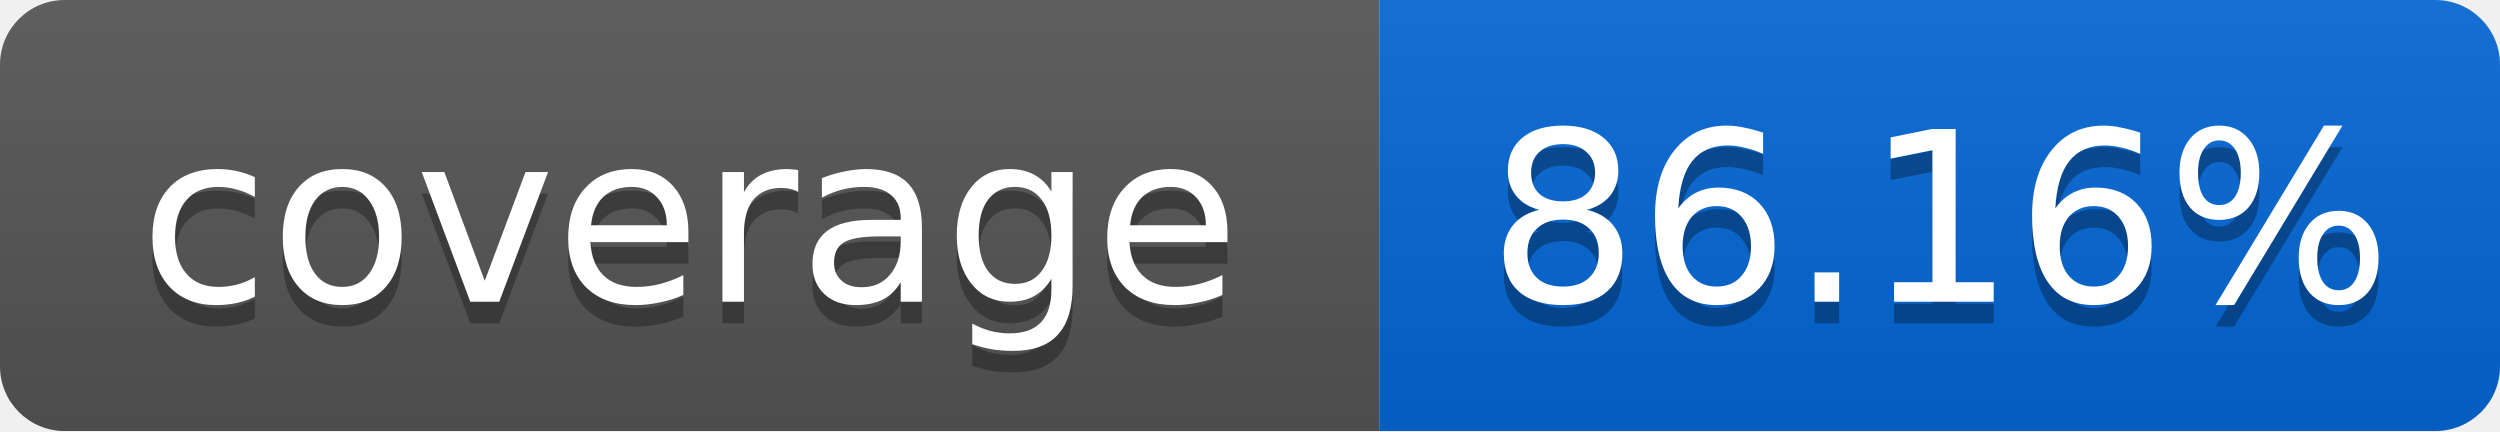
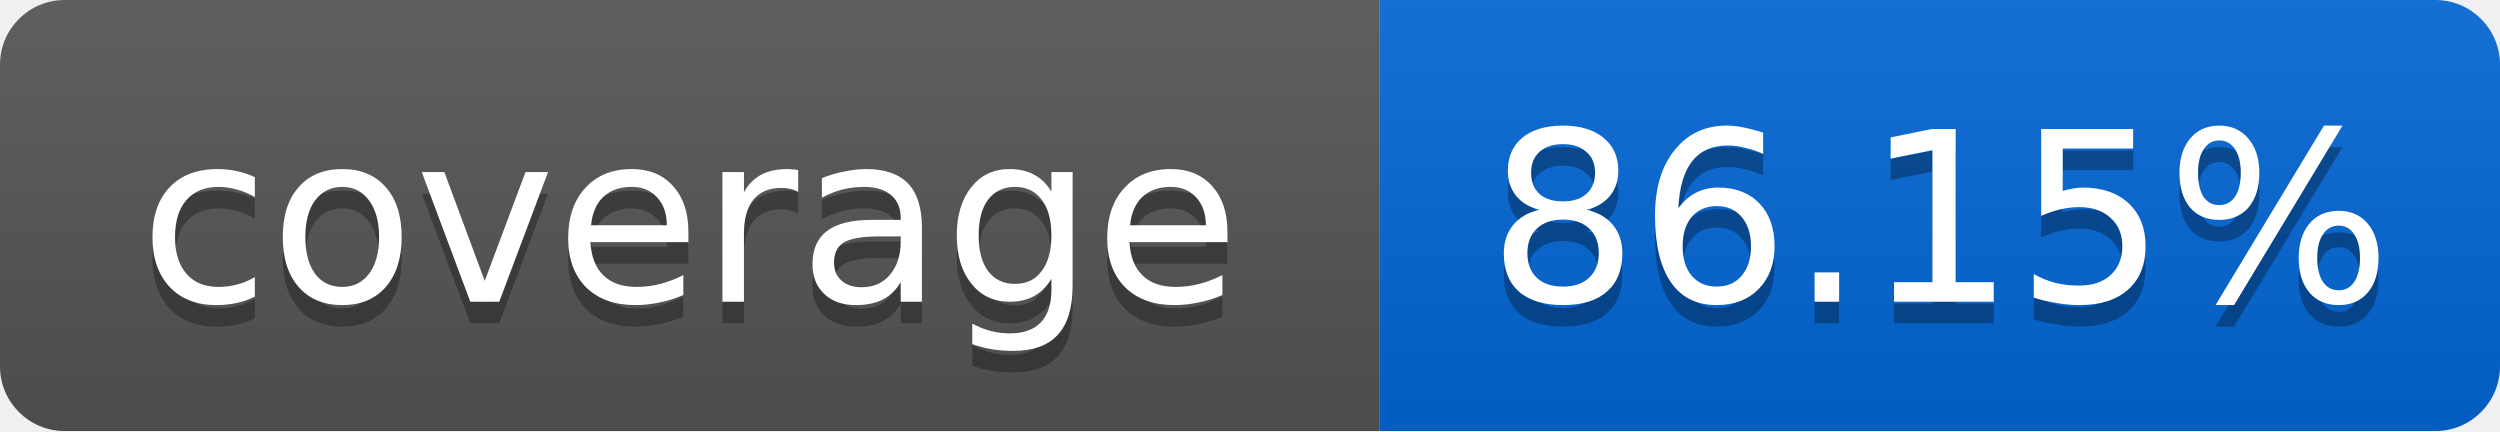
<svg xmlns="http://www.w3.org/2000/svg" width="116" height="20">
  <linearGradient id="smooth" x2="0" y2="100%">
    <stop offset="0" stop-color="#bbb" stop-opacity=".1" />
    <stop offset="1" stop-opacity=".1" />
  </linearGradient>
  <mask id="round">
    <rect width="116" height="20" rx="3" fill="#fff" />
  </mask>
  <g mask="url(#round)">
    <rect width="64" height="20" fill="#555" />
    <rect x="64" width="52" height="20" fill="#0366D6" />
    <rect width="116" height="20" fill="url(#smooth)" />
  </g>
  <g fill="#fff" text-anchor="middle" font-family="DejaVu Sans,Verdana,Geneva,sans-serif" font-size="11">
    <text x="32" y="15" fill="#010101" fill-opacity=".3">coverage</text>
    <text x="32" y="14">coverage</text>
-     <text x="90" y="15" fill="#010101" fill-opacity=".3">86.16%</text>
-     <text x="90" y="14">86.16%</text>
+     <text x="90" y="15" fill="#010101" fill-opacity=".3">86.15%</text>
+     <text x="90" y="14">86.15%</text>
  </g>
</svg>
